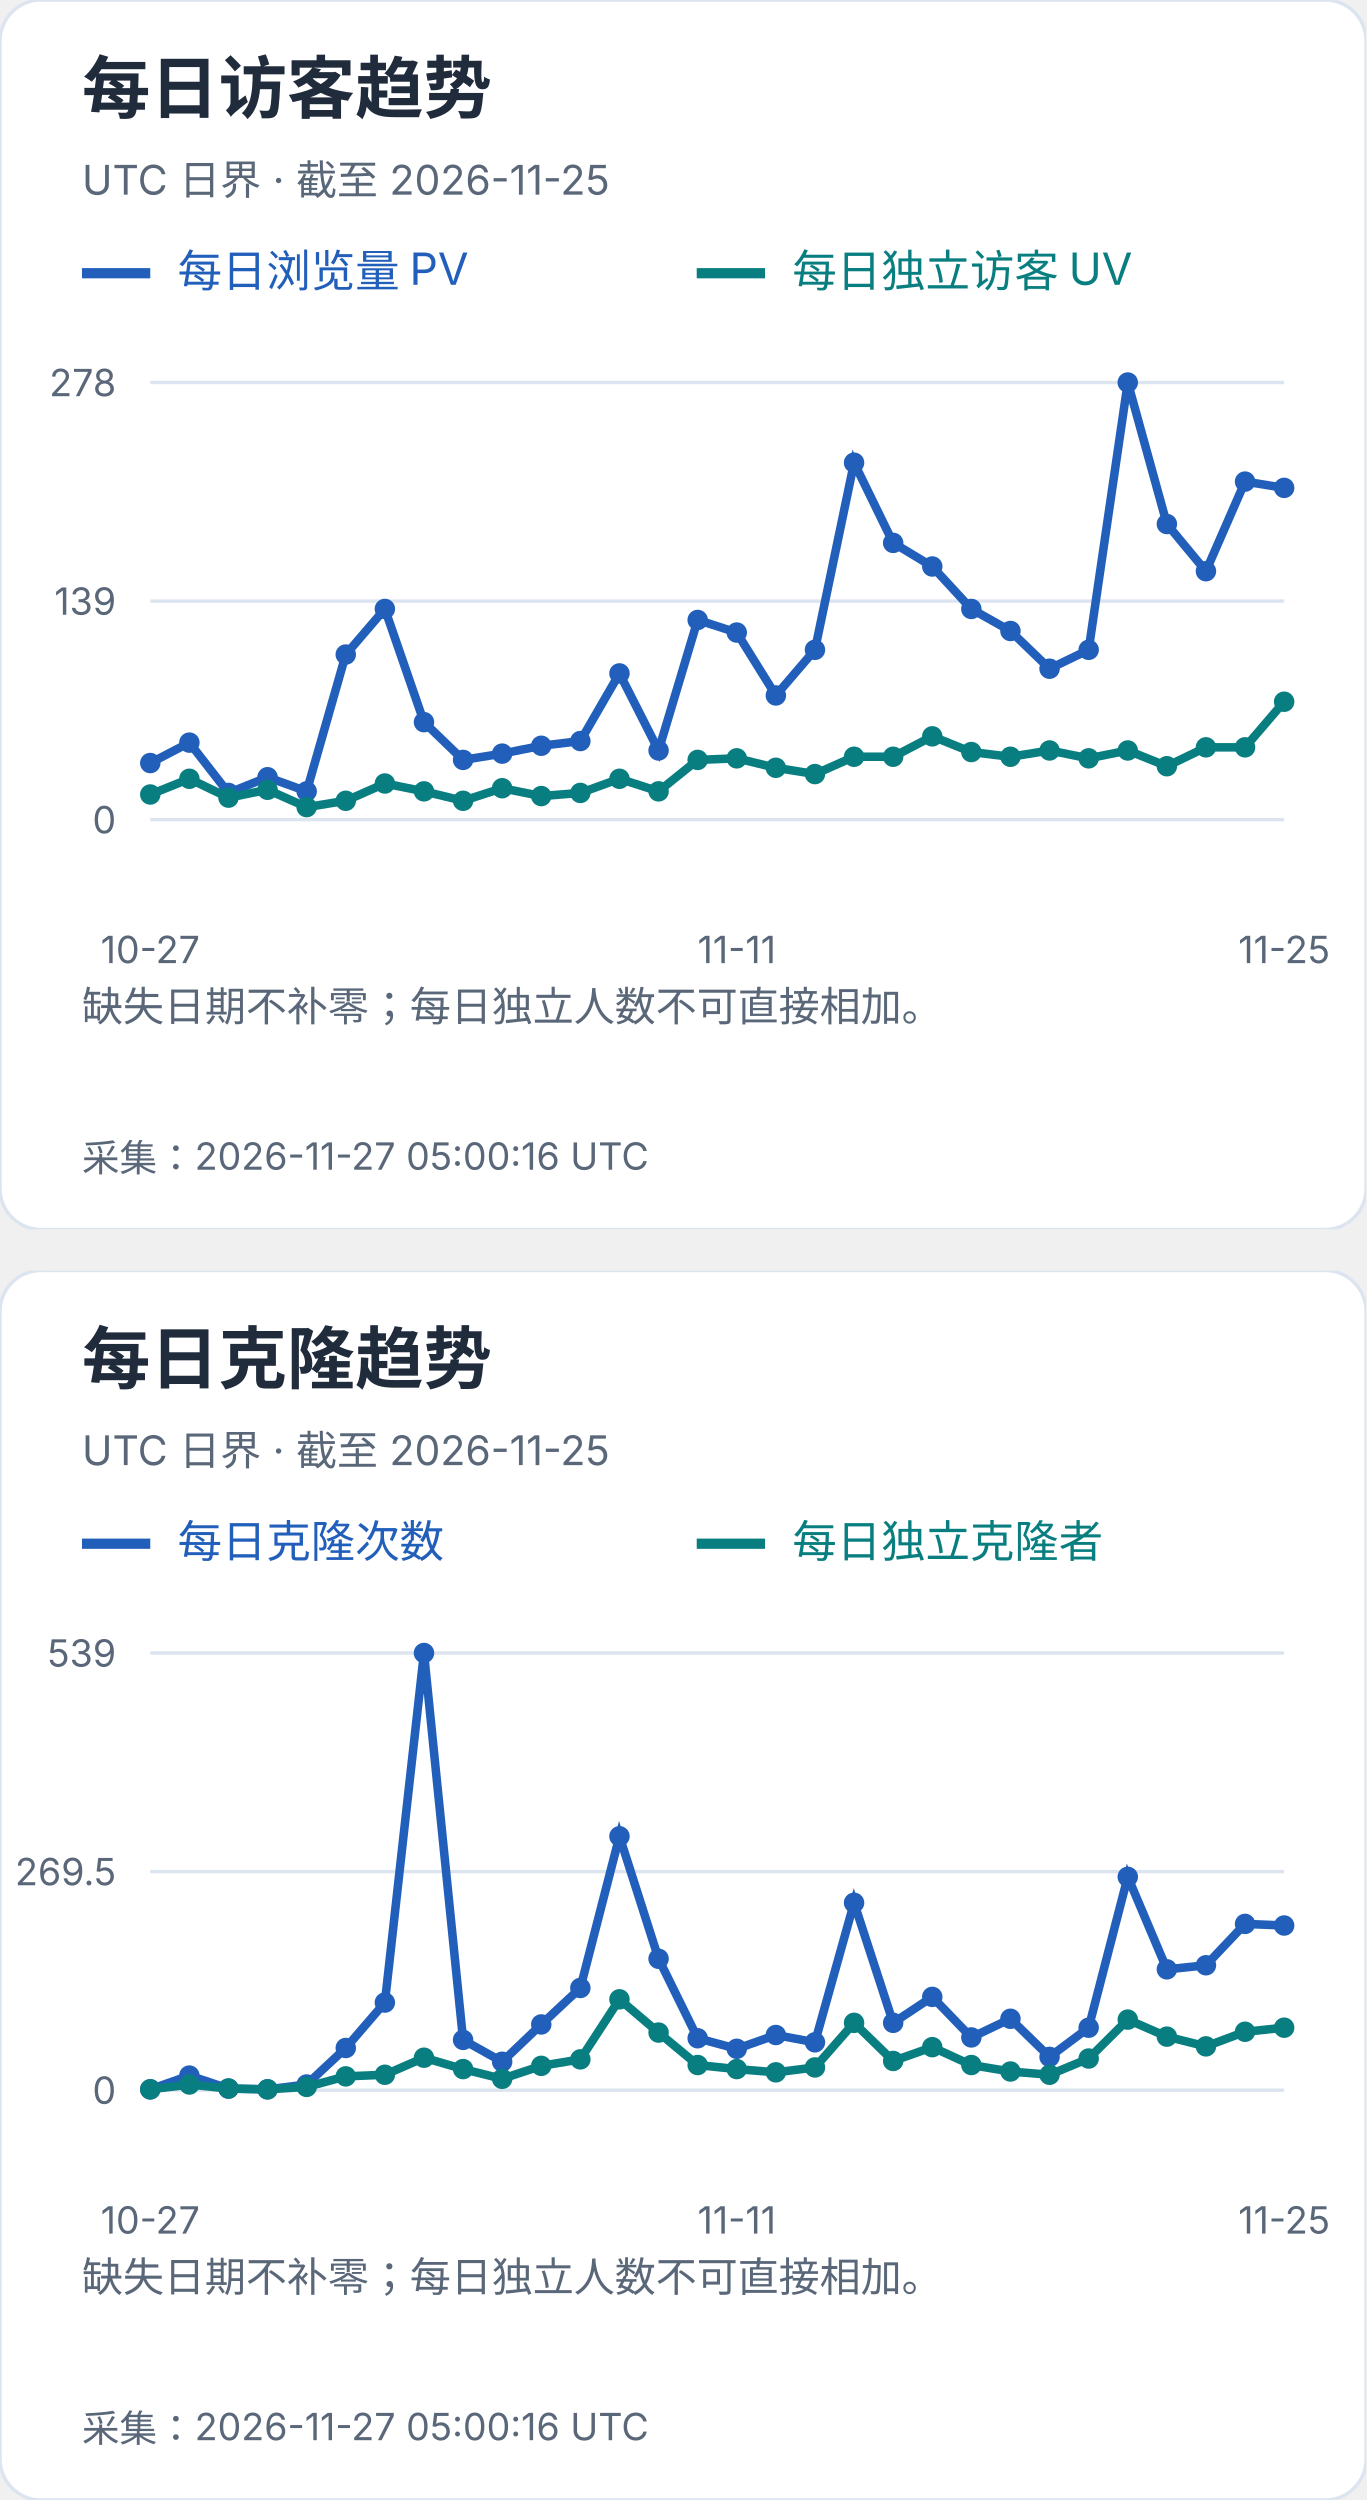
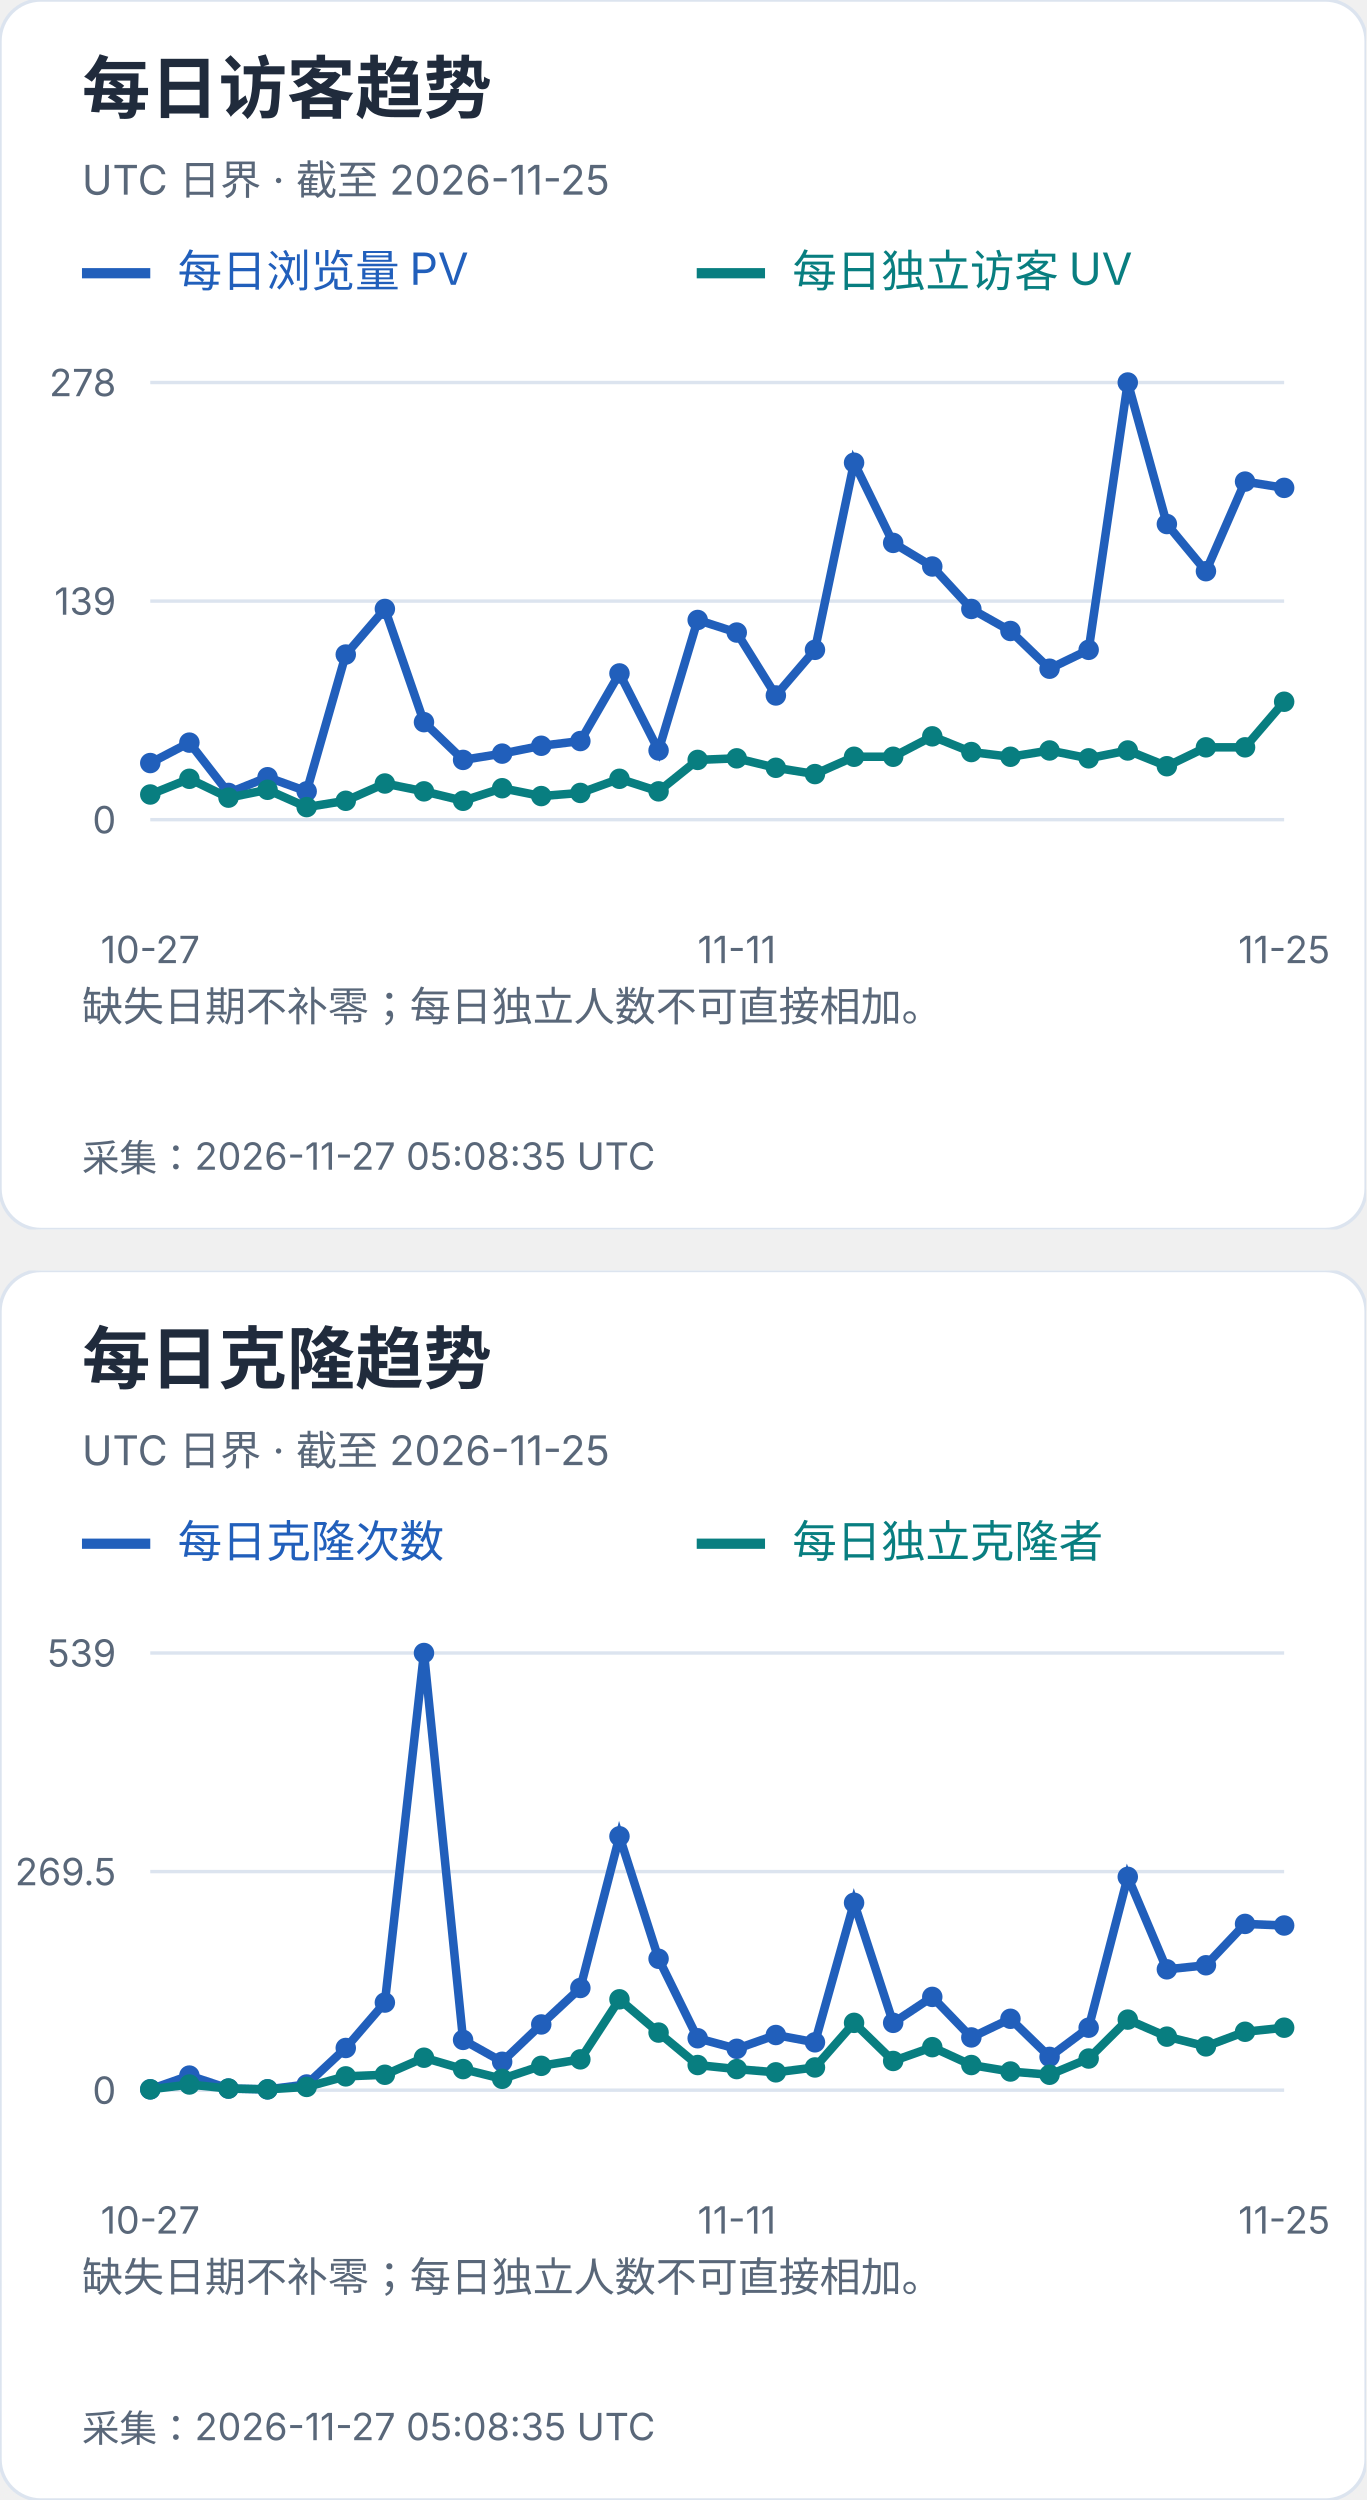
<svg xmlns="http://www.w3.org/2000/svg" width="400" height="732" viewBox="0 0 400 732" role="img" aria-label="每日访客及克隆趋势">
  <svg width="400" height="360" viewBox="0 0 400 360" role="img" aria-label="每日访客趋势">
    <style>text{font-family:-apple-system,BlinkMacSystemFont,"Segoe UI","PingFang SC","Microsoft YaHei",sans-serif;font-variant-numeric:tabular-nums}</style>
    <rect width="400" height="360" rx="12" fill="white" stroke="#dce4ef" />
    <text x="24" y="33" font-size="20" fill="#202b3c" font-weight="650" text-anchor="start">每日访客趋势</text>
    <text x="24" y="57" font-size="12" fill="#596779" font-weight="400" text-anchor="start">UTC 日界 · 截至 2026-11-25</text>
    <path d="M24 80h20" stroke="#215fbb" stroke-width="3" />
    <text x="52" y="84" font-size="13" fill="#215fbb" font-weight="400" text-anchor="start">每日浏览量 PV</text>
    <path d="M204 80h20" stroke="#087e80" stroke-width="3" />
    <text x="232" y="84" font-size="13" fill="#087e80" font-weight="400" text-anchor="start">每日独立访客 UV</text>
    <path d="M44 240.0H376" stroke="#dce4ef" />
    <text x="34" y="244.0" font-size="11" fill="#596779" font-weight="400" text-anchor="end">0</text>
    <path d="M44 176.0H376" stroke="#dce4ef" />
    <text x="34" y="180.0" font-size="11" fill="#596779" font-weight="400" text-anchor="end">139</text>
    <path d="M44 112.0H376" stroke="#dce4ef" />
    <text x="34" y="116.0" font-size="11" fill="#596779" font-weight="400" text-anchor="end">278</text>
    <circle cx="44.00" cy="223.42" r="3" fill="#215fbb" />
    <circle cx="55.45" cy="217.44" r="3" fill="#215fbb" />
    <circle cx="66.90" cy="232.17" r="3" fill="#215fbb" />
    <circle cx="78.34" cy="227.57" r="3" fill="#215fbb" />
    <circle cx="89.79" cy="231.71" r="3" fill="#215fbb" />
    <circle cx="101.24" cy="191.65" r="3" fill="#215fbb" />
    <circle cx="112.69" cy="178.30" r="3" fill="#215fbb" />
    <circle cx="124.14" cy="211.45" r="3" fill="#215fbb" />
    <circle cx="135.59" cy="222.50" r="3" fill="#215fbb" />
    <circle cx="147.03" cy="220.66" r="3" fill="#215fbb" />
    <circle cx="158.48" cy="218.36" r="3" fill="#215fbb" />
    <circle cx="169.93" cy="216.98" r="3" fill="#215fbb" />
    <circle cx="181.38" cy="197.18" r="3" fill="#215fbb" />
    <circle cx="192.83" cy="219.74" r="3" fill="#215fbb" />
    <circle cx="204.28" cy="181.53" r="3" fill="#215fbb" />
    <circle cx="215.72" cy="185.21" r="3" fill="#215fbb" />
    <circle cx="227.17" cy="203.63" r="3" fill="#215fbb" />
    <circle cx="238.62" cy="190.27" r="3" fill="#215fbb" />
    <circle cx="250.07" cy="135.48" r="3" fill="#215fbb" />
    <circle cx="261.52" cy="158.96" r="3" fill="#215fbb" />
    <circle cx="272.97" cy="165.87" r="3" fill="#215fbb" />
    <circle cx="284.41" cy="178.30" r="3" fill="#215fbb" />
    <circle cx="295.86" cy="184.75" r="3" fill="#215fbb" />
    <circle cx="307.31" cy="195.80" r="3" fill="#215fbb" />
    <circle cx="318.76" cy="190.27" r="3" fill="#215fbb" />
    <circle cx="330.21" cy="112.00" r="3" fill="#215fbb" />
    <circle cx="341.66" cy="153.44" r="3" fill="#215fbb" />
    <circle cx="353.10" cy="167.25" r="3" fill="#215fbb" />
    <circle cx="364.55" cy="141.01" r="3" fill="#215fbb" />
    <circle cx="376.00" cy="142.85" r="3" fill="#215fbb" />
    <polyline points="44.00,223.42 55.45,217.44 66.90,232.17 78.34,227.57 89.79,231.71 101.24,191.65 112.69,178.30 124.14,211.45 135.59,222.50 147.03,220.66 158.48,218.36 169.93,216.98 181.38,197.18 192.83,219.74 204.28,181.53 215.72,185.21 227.17,203.63 238.62,190.27 250.07,135.48 261.52,158.96 272.97,165.87 284.41,178.30 295.86,184.75 307.31,195.80 318.76,190.27 330.21,112.00 341.66,153.44 353.10,167.25 364.55,141.01 376.00,142.85" fill="none" stroke="#215fbb" stroke-width="2.5" />
    <circle cx="44.00" cy="232.63" r="3" fill="#087e80" />
    <circle cx="55.45" cy="228.03" r="3" fill="#087e80" />
    <circle cx="66.90" cy="233.55" r="3" fill="#087e80" />
    <circle cx="78.34" cy="231.25" r="3" fill="#087e80" />
    <circle cx="89.79" cy="236.32" r="3" fill="#087e80" />
    <circle cx="101.24" cy="234.47" r="3" fill="#087e80" />
    <circle cx="112.69" cy="229.41" r="3" fill="#087e80" />
    <circle cx="124.14" cy="231.71" r="3" fill="#087e80" />
    <circle cx="135.59" cy="234.47" r="3" fill="#087e80" />
    <circle cx="147.03" cy="230.79" r="3" fill="#087e80" />
    <circle cx="158.48" cy="233.09" r="3" fill="#087e80" />
    <circle cx="169.93" cy="232.17" r="3" fill="#087e80" />
    <circle cx="181.38" cy="228.03" r="3" fill="#087e80" />
    <circle cx="192.83" cy="231.71" r="3" fill="#087e80" />
    <circle cx="204.28" cy="222.50" r="3" fill="#087e80" />
    <circle cx="215.72" cy="222.04" r="3" fill="#087e80" />
    <circle cx="227.17" cy="224.81" r="3" fill="#087e80" />
    <circle cx="238.62" cy="226.65" r="3" fill="#087e80" />
    <circle cx="250.07" cy="221.58" r="3" fill="#087e80" />
    <circle cx="261.52" cy="221.58" r="3" fill="#087e80" />
    <circle cx="272.97" cy="215.60" r="3" fill="#087e80" />
    <circle cx="284.41" cy="220.20" r="3" fill="#087e80" />
    <circle cx="295.86" cy="221.58" r="3" fill="#087e80" />
    <circle cx="307.31" cy="219.74" r="3" fill="#087e80" />
    <circle cx="318.76" cy="222.04" r="3" fill="#087e80" />
    <circle cx="330.21" cy="219.74" r="3" fill="#087e80" />
    <circle cx="341.66" cy="224.35" r="3" fill="#087e80" />
    <circle cx="353.10" cy="218.82" r="3" fill="#087e80" />
    <circle cx="364.55" cy="218.82" r="3" fill="#087e80" />
    <circle cx="376.00" cy="205.47" r="3" fill="#087e80" />
    <polyline points="44.00,232.63 55.45,228.03 66.90,233.55 78.34,231.25 89.79,236.32 101.24,234.47 112.69,229.41 124.14,231.71 135.59,234.47 147.03,230.79 158.48,233.09 169.93,232.17 181.38,228.03 192.83,231.71 204.28,222.50 215.72,222.04 227.17,224.81 238.62,226.65 250.07,221.58 261.52,221.58 272.97,215.60 284.41,220.20 295.86,221.58 307.31,219.74 318.76,222.04 330.21,219.74 341.66,224.35 353.10,218.82 364.55,218.82 376.00,205.47" fill="none" stroke="#087e80" stroke-width="2.5" />
    <text x="44.0" y="282" font-size="11" fill="#596779" font-weight="400" text-anchor="middle">10-27</text>
    <text x="215.724" y="282" font-size="11" fill="#596779" font-weight="400" text-anchor="middle">11-11</text>
    <text x="376.0" y="282" font-size="11" fill="#596779" font-weight="400" text-anchor="middle">11-25</text>
    <text x="24" y="299" font-size="12" fill="#596779" font-weight="400" text-anchor="start">缺失日期不补零；每日独立人数不可直接相加。</text>
    <text x="24" y="318" font-size="12" fill="#596779" font-weight="400" text-anchor="start" />
-     <text x="24" y="343" font-size="11" fill="#596779" font-weight="400" text-anchor="start">采集：2026-11-27 05:00:16 UTC</text>
+     <text x="24" y="343" font-size="11" fill="#596779" font-weight="400" text-anchor="start">采集：2026-11-27 05:08:35 UTC</text>
  </svg>
  <svg x="0" y="372" width="400" height="360" viewBox="0 0 400 360" role="img" aria-label="每日克隆趋势">
    <style>text{font-family:-apple-system,BlinkMacSystemFont,"Segoe UI","PingFang SC","Microsoft YaHei",sans-serif;font-variant-numeric:tabular-nums}</style>
    <rect width="400" height="360" rx="12" fill="white" stroke="#dce4ef" />
    <text x="24" y="33" font-size="20" fill="#202b3c" font-weight="650" text-anchor="start">每日克隆趋势</text>
    <text x="24" y="57" font-size="12" fill="#596779" font-weight="400" text-anchor="start">UTC 日界 · 截至 2026-11-25</text>
    <path d="M24 80h20" stroke="#215fbb" stroke-width="3" />
    <text x="52" y="84" font-size="13" fill="#215fbb" font-weight="400" text-anchor="start">每日克隆次数</text>
    <path d="M204 80h20" stroke="#087e80" stroke-width="3" />
    <text x="232" y="84" font-size="13" fill="#087e80" font-weight="400" text-anchor="start">每日独立克隆者</text>
    <path d="M44 240.0H376" stroke="#dce4ef" />
    <text x="34" y="244.0" font-size="11" fill="#596779" font-weight="400" text-anchor="end">0</text>
    <path d="M44 176.0H376" stroke="#dce4ef" />
    <text x="34" y="180.0" font-size="11" fill="#596779" font-weight="400" text-anchor="end">269.5</text>
    <path d="M44 112.0H376" stroke="#dce4ef" />
    <text x="34" y="116.0" font-size="11" fill="#596779" font-weight="400" text-anchor="end">539</text>
    <circle cx="44.00" cy="239.76" r="3" fill="#215fbb" />
    <circle cx="55.45" cy="235.73" r="3" fill="#215fbb" />
    <circle cx="66.90" cy="239.53" r="3" fill="#215fbb" />
    <circle cx="78.34" cy="239.76" r="3" fill="#215fbb" />
    <circle cx="89.79" cy="238.34" r="3" fill="#215fbb" />
    <circle cx="101.24" cy="227.65" r="3" fill="#215fbb" />
    <circle cx="112.69" cy="214.35" r="3" fill="#215fbb" />
    <circle cx="124.14" cy="112.00" r="3" fill="#215fbb" />
    <circle cx="135.59" cy="225.28" r="3" fill="#215fbb" />
    <circle cx="147.03" cy="231.69" r="3" fill="#215fbb" />
    <circle cx="158.48" cy="220.76" r="3" fill="#215fbb" />
    <circle cx="169.93" cy="210.08" r="3" fill="#215fbb" />
    <circle cx="181.38" cy="165.67" r="3" fill="#215fbb" />
    <circle cx="192.83" cy="201.53" r="3" fill="#215fbb" />
    <circle cx="204.28" cy="224.80" r="3" fill="#215fbb" />
    <circle cx="215.72" cy="227.89" r="3" fill="#215fbb" />
    <circle cx="227.17" cy="223.85" r="3" fill="#215fbb" />
    <circle cx="238.62" cy="225.99" r="3" fill="#215fbb" />
    <circle cx="250.07" cy="185.14" r="3" fill="#215fbb" />
    <circle cx="261.52" cy="220.29" r="3" fill="#215fbb" />
    <circle cx="272.97" cy="212.69" r="3" fill="#215fbb" />
    <circle cx="284.41" cy="224.56" r="3" fill="#215fbb" />
    <circle cx="295.86" cy="219.10" r="3" fill="#215fbb" />
    <circle cx="307.31" cy="230.26" r="3" fill="#215fbb" />
    <circle cx="318.76" cy="221.71" r="3" fill="#215fbb" />
    <circle cx="330.21" cy="177.54" r="3" fill="#215fbb" />
    <circle cx="341.66" cy="204.62" r="3" fill="#215fbb" />
    <circle cx="353.10" cy="203.43" r="3" fill="#215fbb" />
    <circle cx="364.55" cy="191.32" r="3" fill="#215fbb" />
    <circle cx="376.00" cy="191.79" r="3" fill="#215fbb" />
    <polyline points="44.00,239.76 55.45,235.73 66.90,239.53 78.34,239.76 89.79,238.34 101.24,227.65 112.69,214.35 124.14,112.00 135.59,225.28 147.03,231.69 158.48,220.76 169.93,210.08 181.38,165.67 192.83,201.53 204.28,224.80 215.72,227.89 227.17,223.85 238.62,225.99 250.07,185.14 261.52,220.29 272.97,212.69 284.41,224.56 295.86,219.10 307.31,230.26 318.76,221.71 330.21,177.54 341.66,204.62 353.10,203.43 364.55,191.32 376.00,191.79" fill="none" stroke="#215fbb" stroke-width="2.5" />
    <circle cx="44.00" cy="239.76" r="3" fill="#087e80" />
    <circle cx="55.45" cy="238.34" r="3" fill="#087e80" />
    <circle cx="66.90" cy="239.53" r="3" fill="#087e80" />
    <circle cx="78.34" cy="239.76" r="3" fill="#087e80" />
    <circle cx="89.79" cy="239.05" r="3" fill="#087e80" />
    <circle cx="101.24" cy="235.96" r="3" fill="#087e80" />
    <circle cx="112.69" cy="235.49" r="3" fill="#087e80" />
    <circle cx="124.14" cy="230.50" r="3" fill="#087e80" />
    <circle cx="135.59" cy="233.83" r="3" fill="#087e80" />
    <circle cx="147.03" cy="236.68" r="3" fill="#087e80" />
    <circle cx="158.48" cy="232.88" r="3" fill="#087e80" />
    <circle cx="169.93" cy="230.98" r="3" fill="#087e80" />
    <circle cx="181.38" cy="213.40" r="3" fill="#087e80" />
    <circle cx="192.83" cy="223.14" r="3" fill="#087e80" />
    <circle cx="204.28" cy="232.64" r="3" fill="#087e80" />
    <circle cx="215.72" cy="233.83" r="3" fill="#087e80" />
    <circle cx="227.17" cy="234.78" r="3" fill="#087e80" />
    <circle cx="238.62" cy="233.35" r="3" fill="#087e80" />
    <circle cx="250.07" cy="220.29" r="3" fill="#087e80" />
    <circle cx="261.52" cy="231.45" r="3" fill="#087e80" />
    <circle cx="272.97" cy="227.41" r="3" fill="#087e80" />
    <circle cx="284.41" cy="232.64" r="3" fill="#087e80" />
    <circle cx="295.86" cy="234.54" r="3" fill="#087e80" />
    <circle cx="307.31" cy="235.49" r="3" fill="#087e80" />
    <circle cx="318.76" cy="230.74" r="3" fill="#087e80" />
    <circle cx="330.21" cy="219.34" r="3" fill="#087e80" />
    <circle cx="341.66" cy="224.33" r="3" fill="#087e80" />
    <circle cx="353.10" cy="227.18" r="3" fill="#087e80" />
    <circle cx="364.55" cy="222.90" r="3" fill="#087e80" />
    <circle cx="376.00" cy="221.71" r="3" fill="#087e80" />
    <polyline points="44.00,239.76 55.45,238.34 66.90,239.53 78.34,239.76 89.79,239.05 101.24,235.96 112.69,235.49 124.14,230.50 135.59,233.83 147.03,236.68 158.48,232.88 169.93,230.98 181.38,213.40 192.83,223.14 204.28,232.64 215.72,233.83 227.17,234.78 238.62,233.35 250.07,220.29 261.52,231.45 272.97,227.41 284.41,232.64 295.86,234.54 307.31,235.49 318.76,230.74 330.21,219.34 341.66,224.33 353.10,227.18 364.55,222.90 376.00,221.71" fill="none" stroke="#087e80" stroke-width="2.5" />
    <text x="44.0" y="282" font-size="11" fill="#596779" font-weight="400" text-anchor="middle">10-27</text>
    <text x="215.724" y="282" font-size="11" fill="#596779" font-weight="400" text-anchor="middle">11-11</text>
    <text x="376.0" y="282" font-size="11" fill="#596779" font-weight="400" text-anchor="middle">11-25</text>
    <text x="24" y="299" font-size="12" fill="#596779" font-weight="400" text-anchor="start">缺失日期不补零；每日独立人数不可直接相加。</text>
    <text x="24" y="318" font-size="12" fill="#596779" font-weight="400" text-anchor="start" />
-     <text x="24" y="343" font-size="11" fill="#596779" font-weight="400" text-anchor="start">采集：2026-11-27 05:00:16 UTC</text>
+     <text x="24" y="343" font-size="11" fill="#596779" font-weight="400" text-anchor="start">采集：2026-11-27 05:08:35 UTC</text>
  </svg>
</svg>
